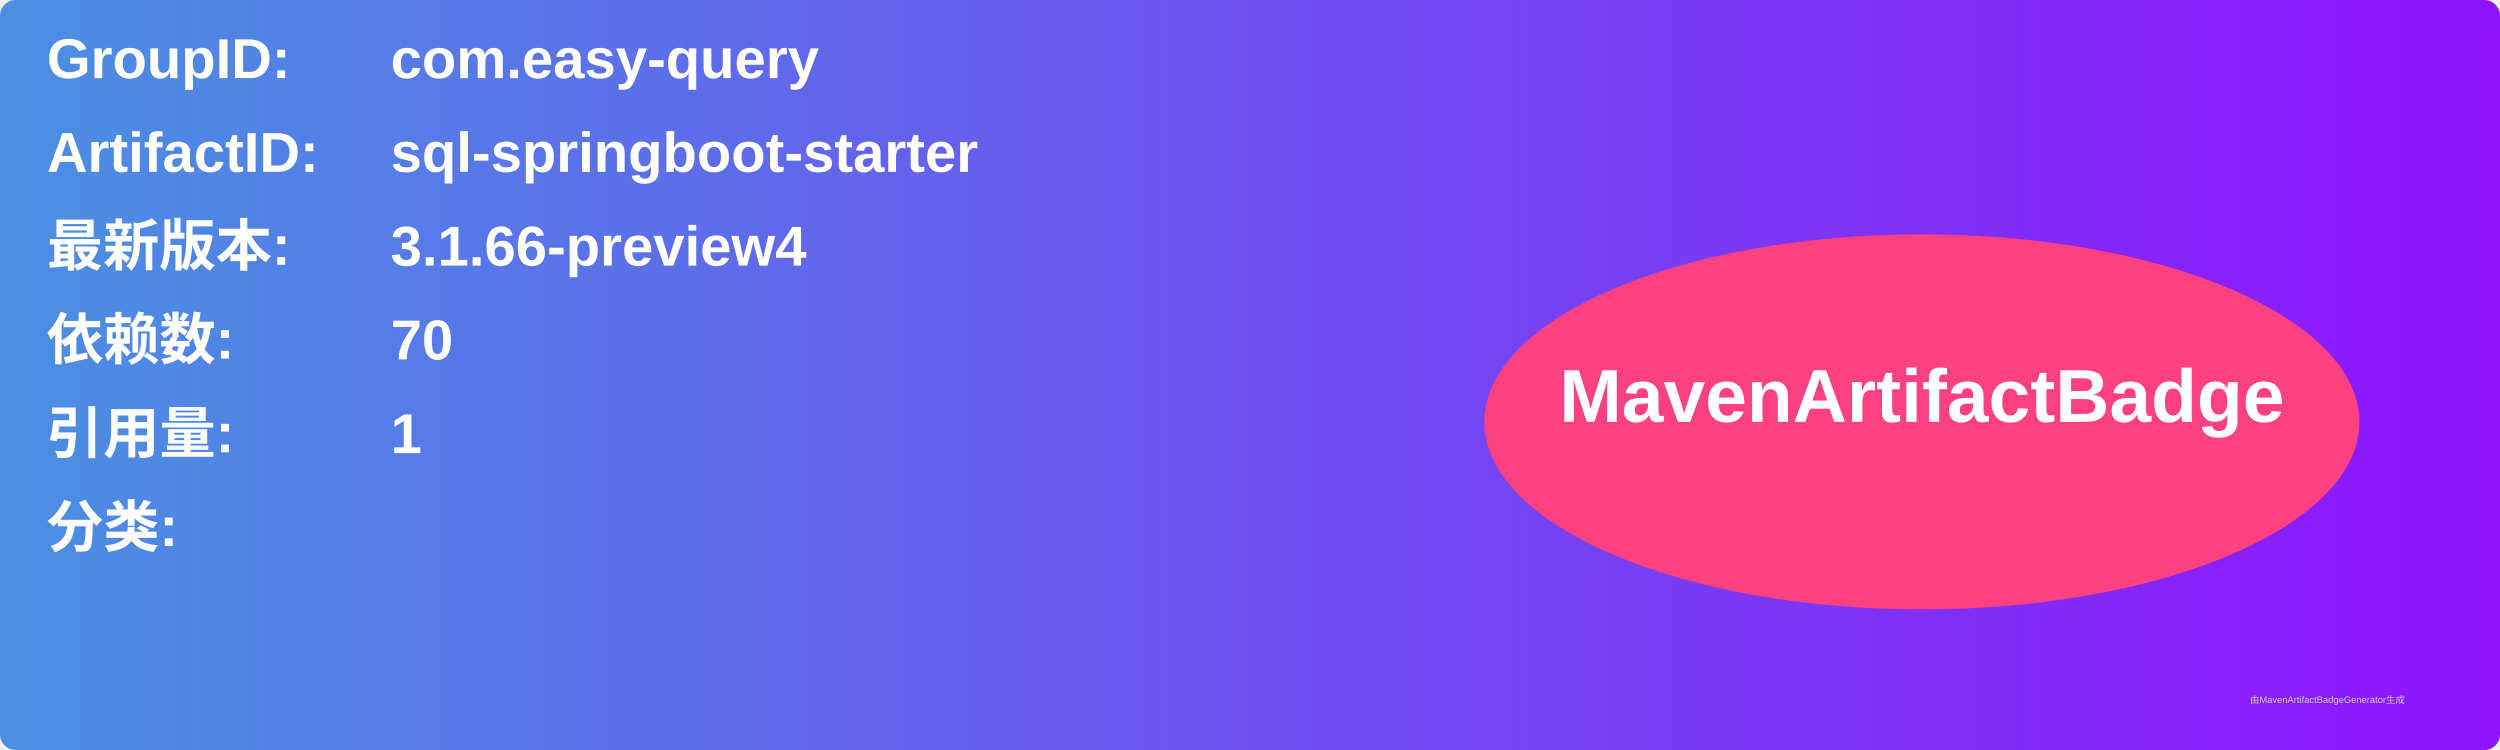
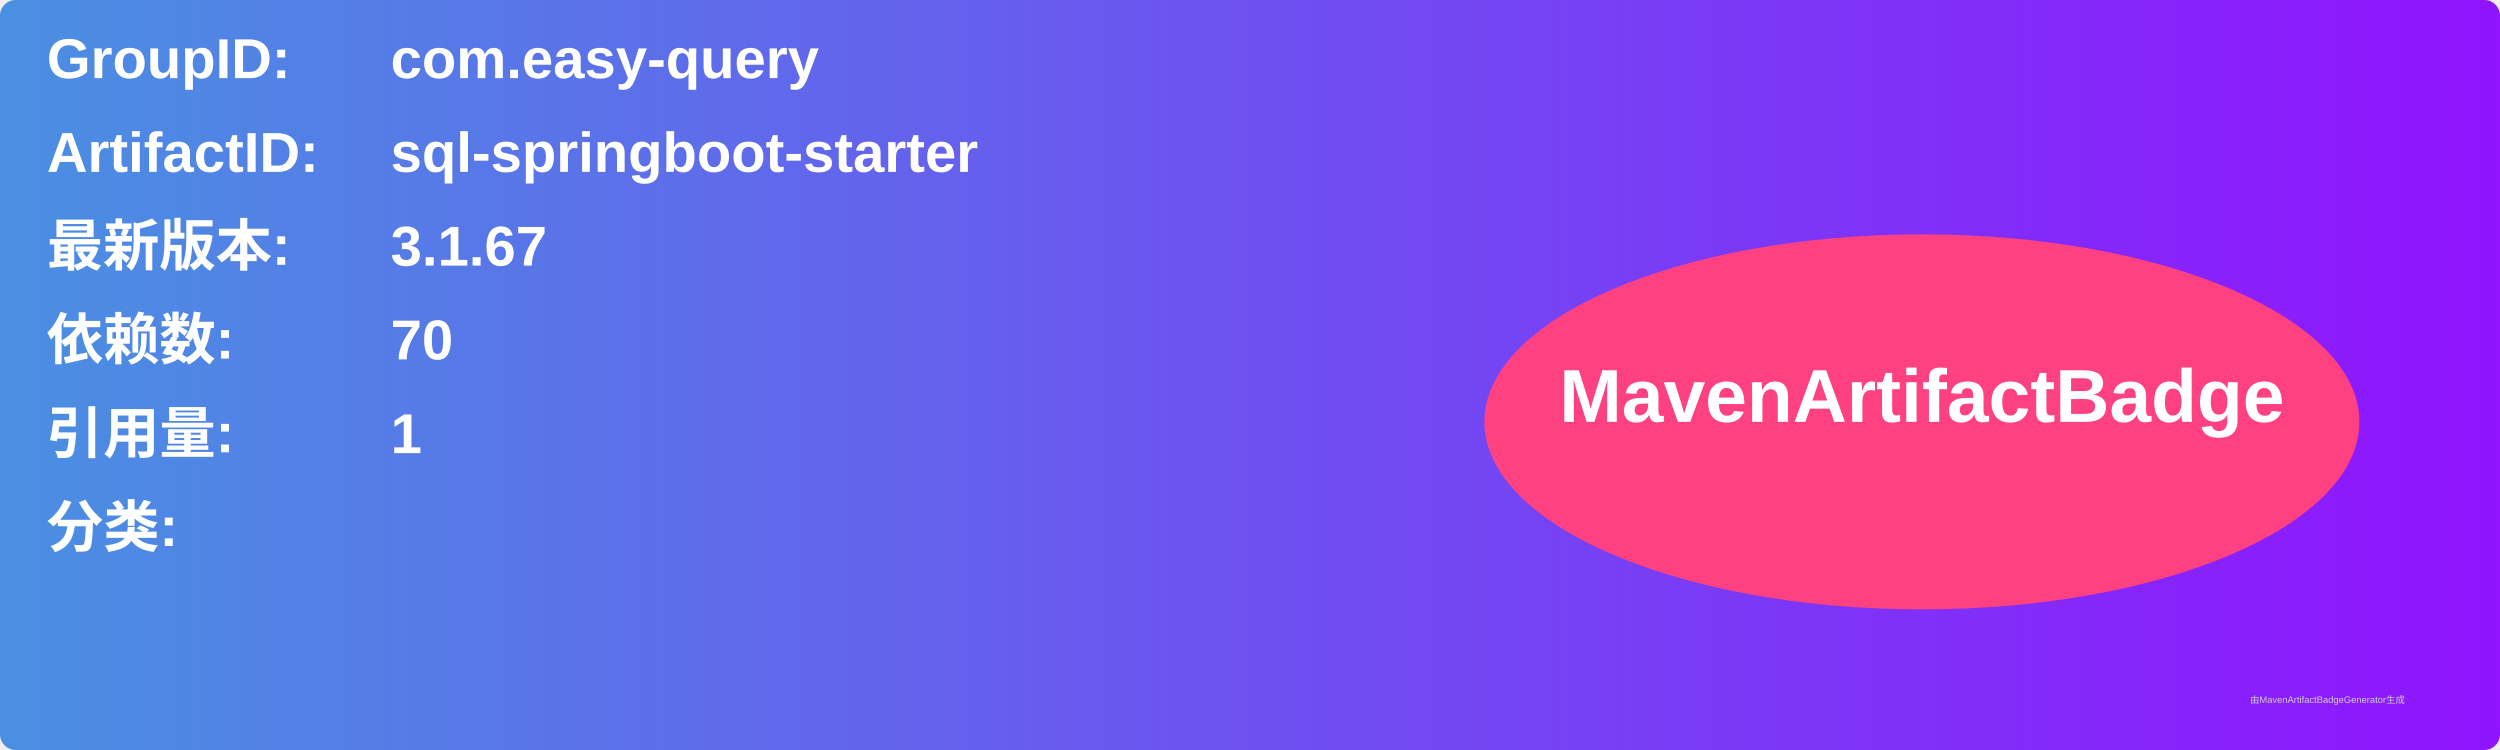
<svg xmlns="http://www.w3.org/2000/svg" width="800" height="240" viewBox="0 0 800 240">
  <linearGradient id="grad" x1="0%" y1="0%" x2="100%" y2="0%">
    <stop offset="0%" stop-color="#4a90e2" />
    <stop offset="100%" stop-color="#9013fe" />
  </linearGradient>
  <rect width="100%" height="100%" rx="5" ry="5" fill="url(#grad)" />
  <g transform="translate(15, 15)">
    <text x="0" y="10" font-family="Arial" font-size="18" fill="white" font-weight="bold" width="260">GroupID:</text>
    <text x="110" y="10" font-family="Arial" font-size="18" fill="white" font-weight="bold" width="460">com.easy-query</text>
    <text x="0" y="40" font-family="Arial" font-size="18" fill="white" font-weight="bold" width="260">ArtifactID:</text>
    <text x="110" y="40" font-family="Arial" font-size="18" fill="white" font-weight="bold" width="460">sql-springboot-starter</text>
    <text x="0" y="70" font-family="Arial" font-size="18" fill="white" font-weight="bold">最新版本:</text>
    <text x="110" y="70" font-family="Arial" font-size="18" fill="white" font-weight="bold">
-       <tspan font-weight="bold">3.1.66-preview4</tspan>
+       <tspan font-weight="bold">3.1.67</tspan>
    </text>
    <text x="0" y="100" font-family="Arial" font-size="18" fill="white" font-weight="bold">依赖数: </text>
    <text x="110" y="100" font-family="Arial" font-size="18" fill="white">
      <tspan font-weight="bold">70</tspan>
    </text>
    <text x="0" y="130" font-family="Arial" font-size="18" fill="white" font-weight="bold">引用量: </text>
    <text x="110" y="130" font-family="Arial" font-size="18" fill="white">
      <tspan font-weight="bold">1</tspan>
    </text>
    <text x="0" y="160" font-family="Arial" font-size="18" fill="white" font-weight="bold">分类:</text>
    <text x="10" y="190" font-family="Arial" font-size="10" fill="white">
      <tspan font-weight="bold" />
    </text>
    <ellipse cx="600" cy="120" rx="140" ry="60" fill="#ff4081" />
    <text x="600" y="120" text-anchor="middle" font-family="Arial" font-size="24" fill="white" font-weight="bold">MavenArtifactBadge</text>
  </g>
  <text x="720" y="225" font-family="Arial" font-size="3" fill="#d0d0d0">由MavenArtifactBadgeGenerator生成</text>
</svg>
